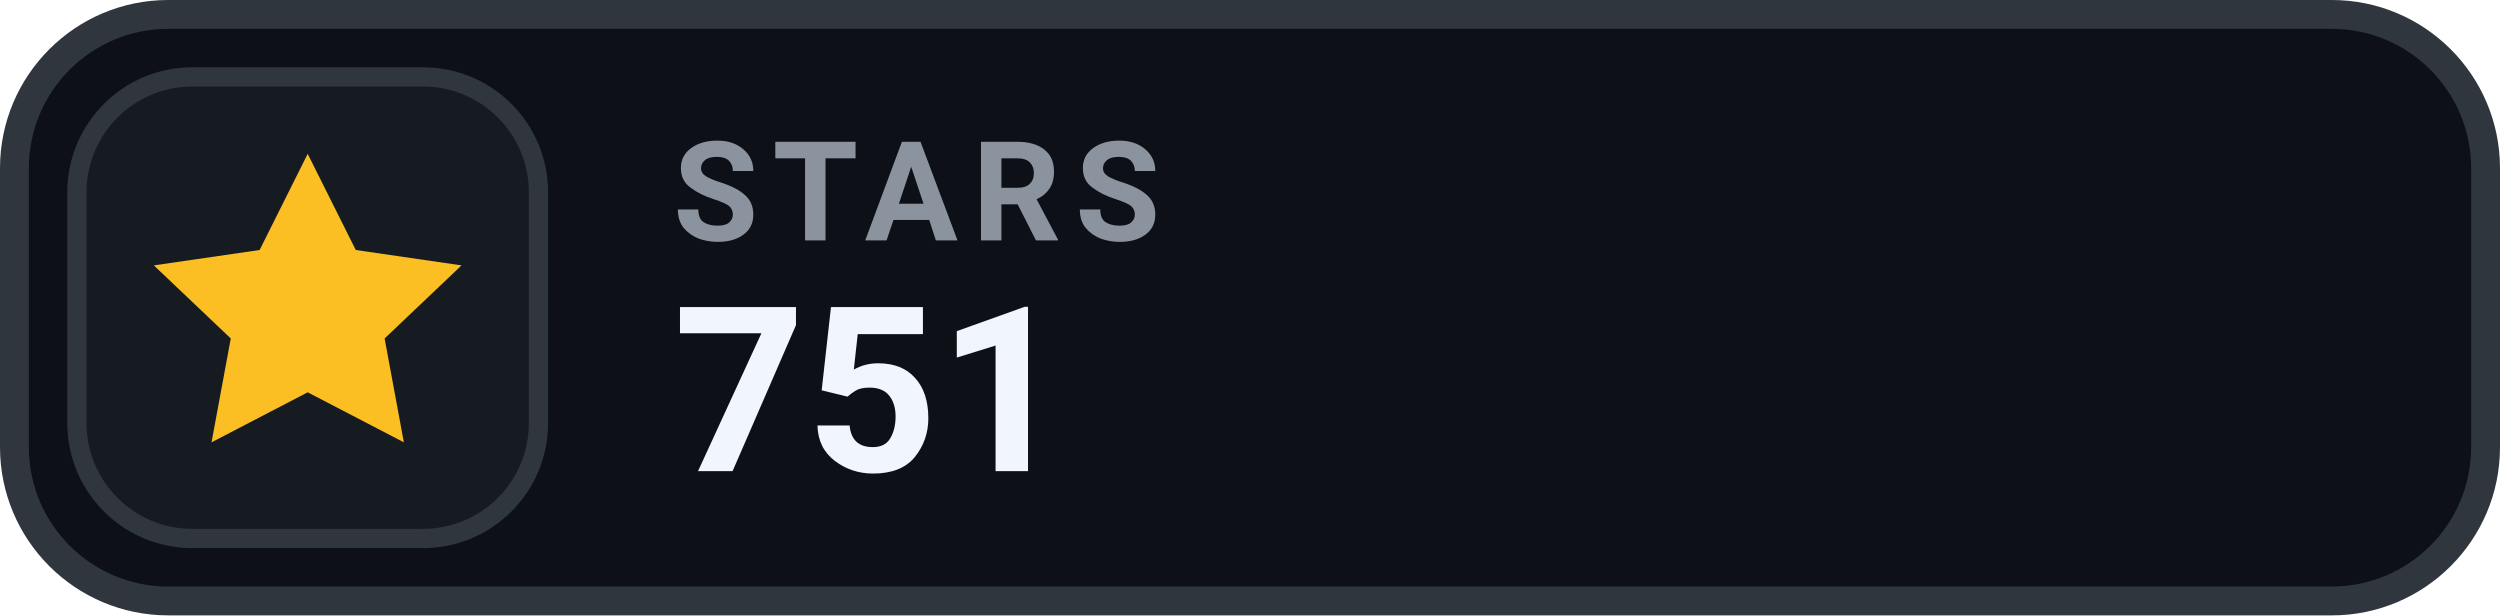
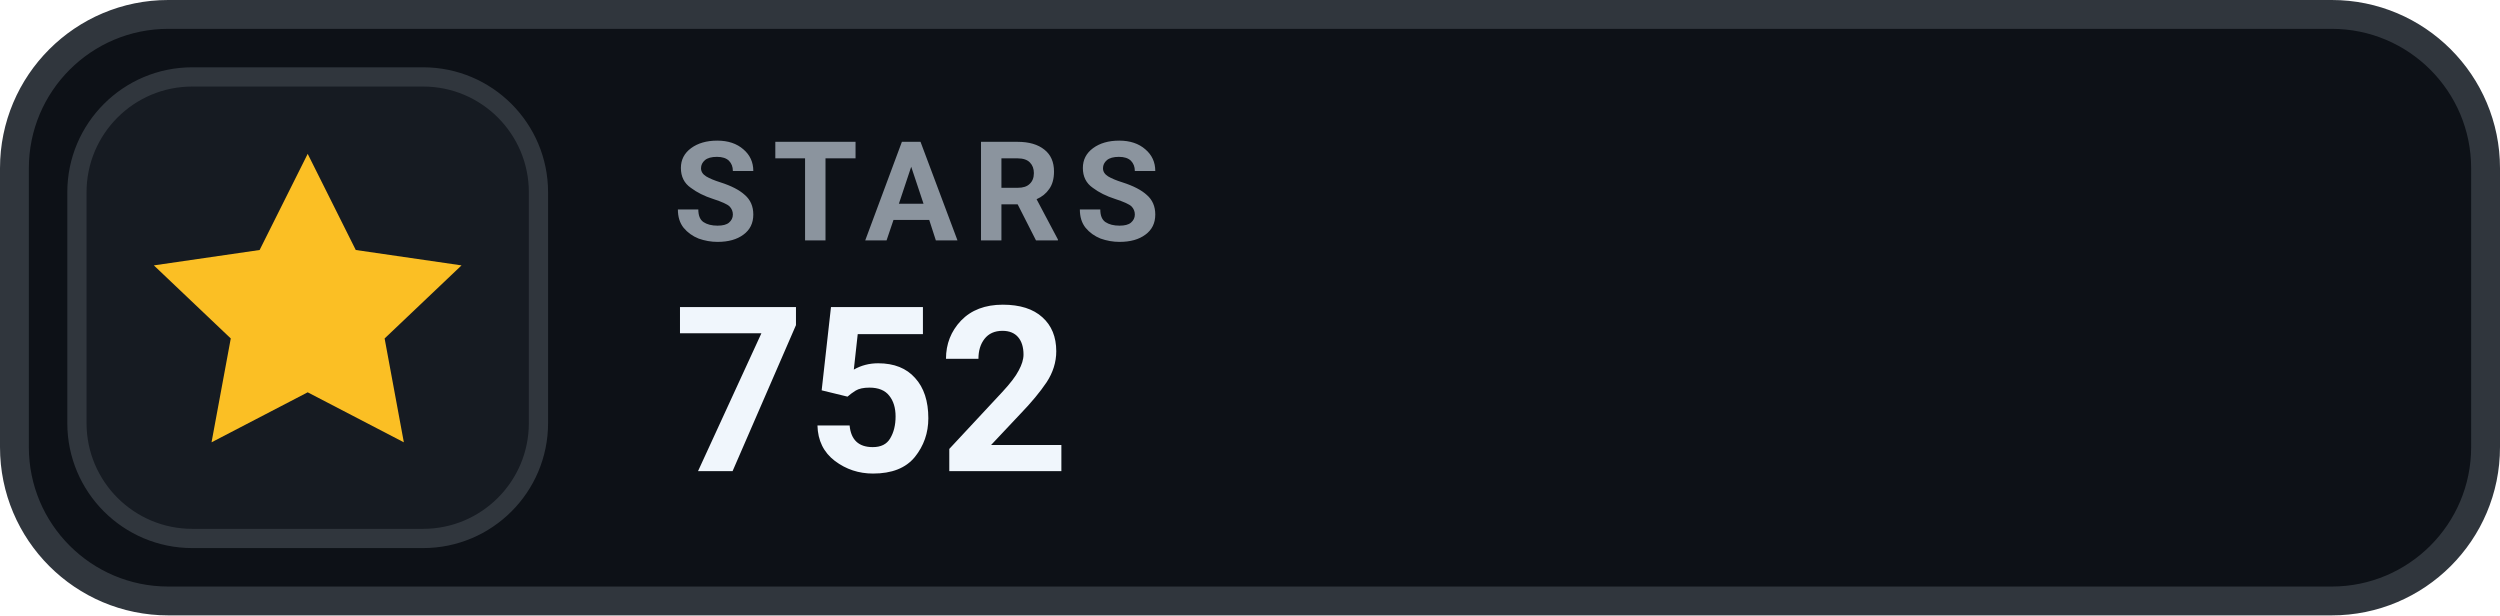
- <svg xmlns="http://www.w3.org/2000/svg" width="130" height="32" viewBox="0 0 130 32" role="img" aria-label="STARS 751">
+ <svg xmlns="http://www.w3.org/2000/svg" width="130" height="32" viewBox="0 0 130 32" role="img" aria-label="STARS 752">
  <rect x=".75" y=".75" width="128.5" height="30.5" rx="8" fill="#0D1117" stroke="#30363D" stroke-width="1.5" />
  <rect x="4" y="4" width="24" height="24" rx="6" fill="#161B22" stroke="#30363D" stroke-width="1" />
  <g transform="translate(16 16)" style="color:#FBBF24;">
    <path d="M0 -8 l2.5 5 5.5 .8 -4 3.8 1 5.4 -5 -2.6 -5 2.6 1 -5.4 -4 -3.8 5.5 -.8 Z" fill="currentColor" />
  </g>
  <text x="35" y="12.5" fill="#8B949E" font-family="-apple-system,BlinkMacSystemFont,'Segoe UI',Roboto,Helvetica,Arial,sans-serif" font-size="7.2" font-weight="700" letter-spacing=".75">STARS</text>
-   <text x="35" y="24.5" fill="#F0F6FC" font-family="-apple-system,BlinkMacSystemFont,'Segoe UI',Roboto,Helvetica,Arial,sans-serif" font-size="12" font-weight="700">751</text>
+   <text x="35" y="24.5" fill="#F0F6FC" font-family="-apple-system,BlinkMacSystemFont,'Segoe UI',Roboto,Helvetica,Arial,sans-serif" font-size="12" font-weight="700">752</text>
</svg>
